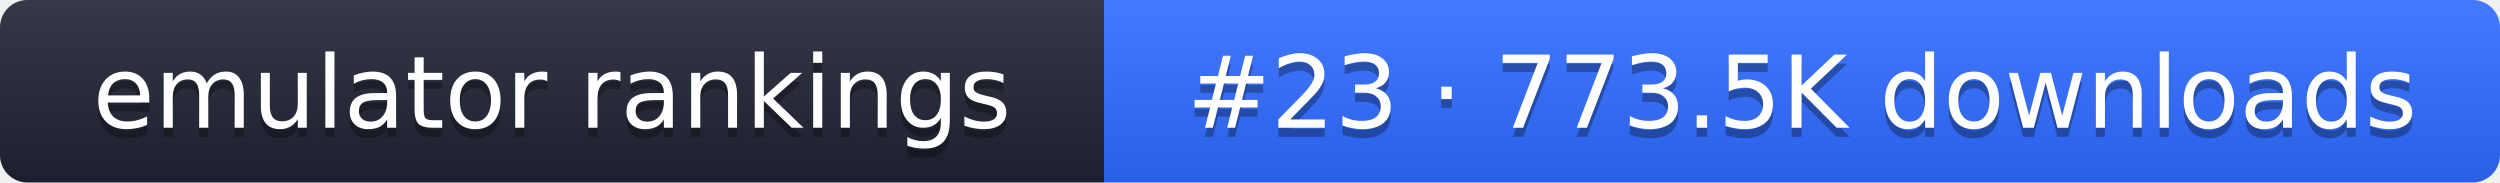
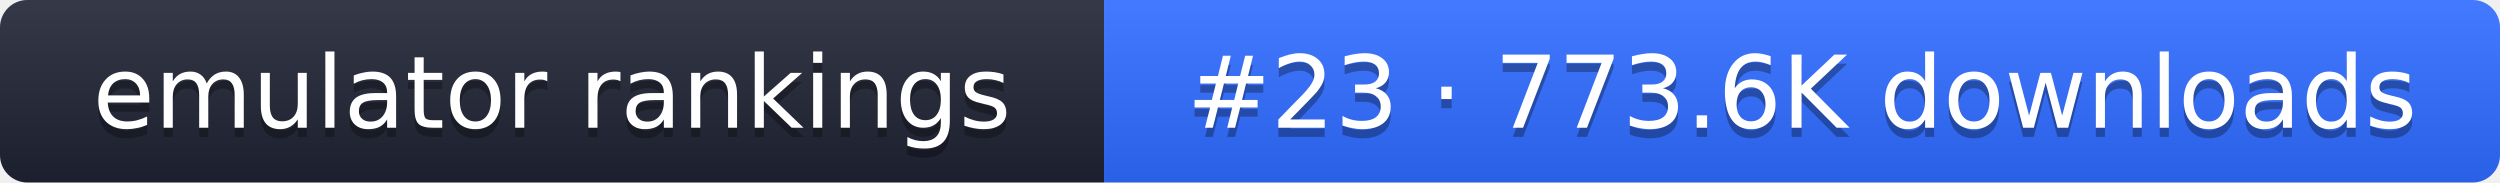
- <svg xmlns="http://www.w3.org/2000/svg" width="274" height="20" role="img" aria-label="emulator rankings: #23 · 773.5K downloads">
+ <svg xmlns="http://www.w3.org/2000/svg" width="274" height="20" role="img" aria-label="emulator rankings: #23 · 773.6K downloads">
  <linearGradient id="g" x2="0" y2="100%">
    <stop offset="0" stop-color="#fff" stop-opacity=".1" />
    <stop offset="1" stop-opacity=".1" />
  </linearGradient>
  <clipPath id="r">
    <rect width="274" height="20" rx="3" fill="#fff" />
  </clipPath>
  <g clip-path="url(#r)">
    <rect width="121" height="20" fill="#1f2433" />
    <rect x="121" width="153" height="20" fill="#2f6bff" />
    <rect width="274" height="20" fill="url(#g)" />
  </g>
  <g fill="#fff" text-anchor="middle" font-family="Verdana,DejaVu Sans,sans-serif" font-size="11">
    <text x="60.5" y="15" fill="#010101" fill-opacity=".3">emulator rankings</text>
    <text x="60.5" y="14">emulator rankings</text>
-     <text x="197.5" y="15" fill="#010101" fill-opacity=".3">#23 · 773.5K downloads</text>
-     <text x="197.5" y="14">#23 · 773.5K downloads</text>
+     <text x="197.5" y="15" fill="#010101" fill-opacity=".3">#23 · 773.6K downloads</text>
+     <text x="197.5" y="14">#23 · 773.6K downloads</text>
  </g>
</svg>
